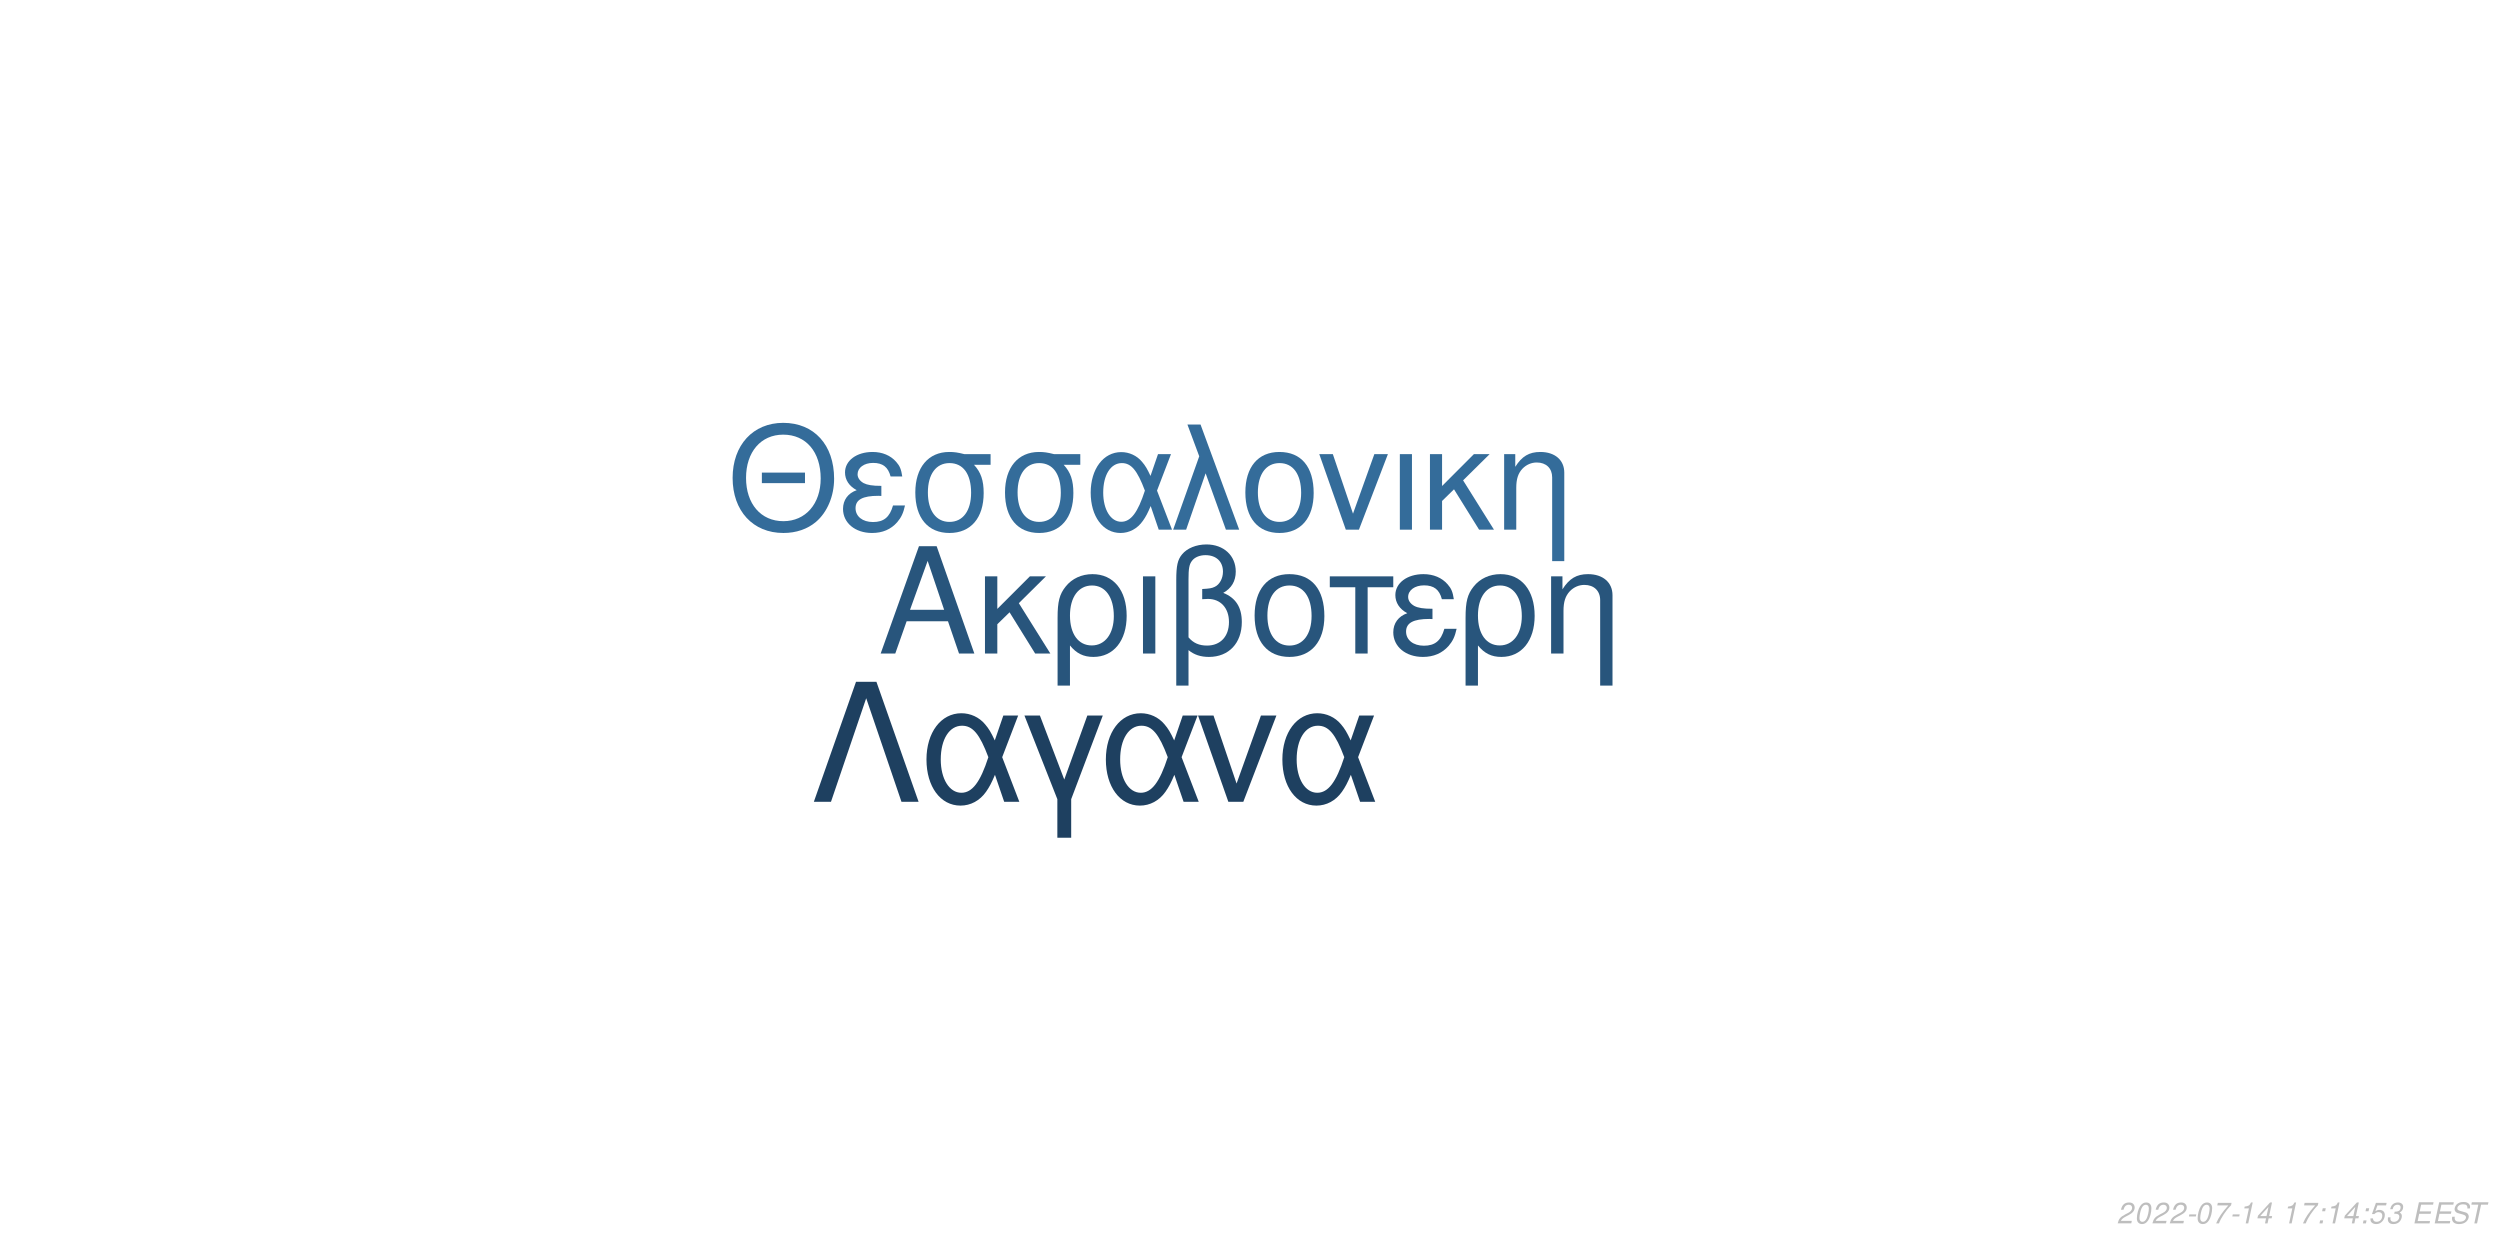
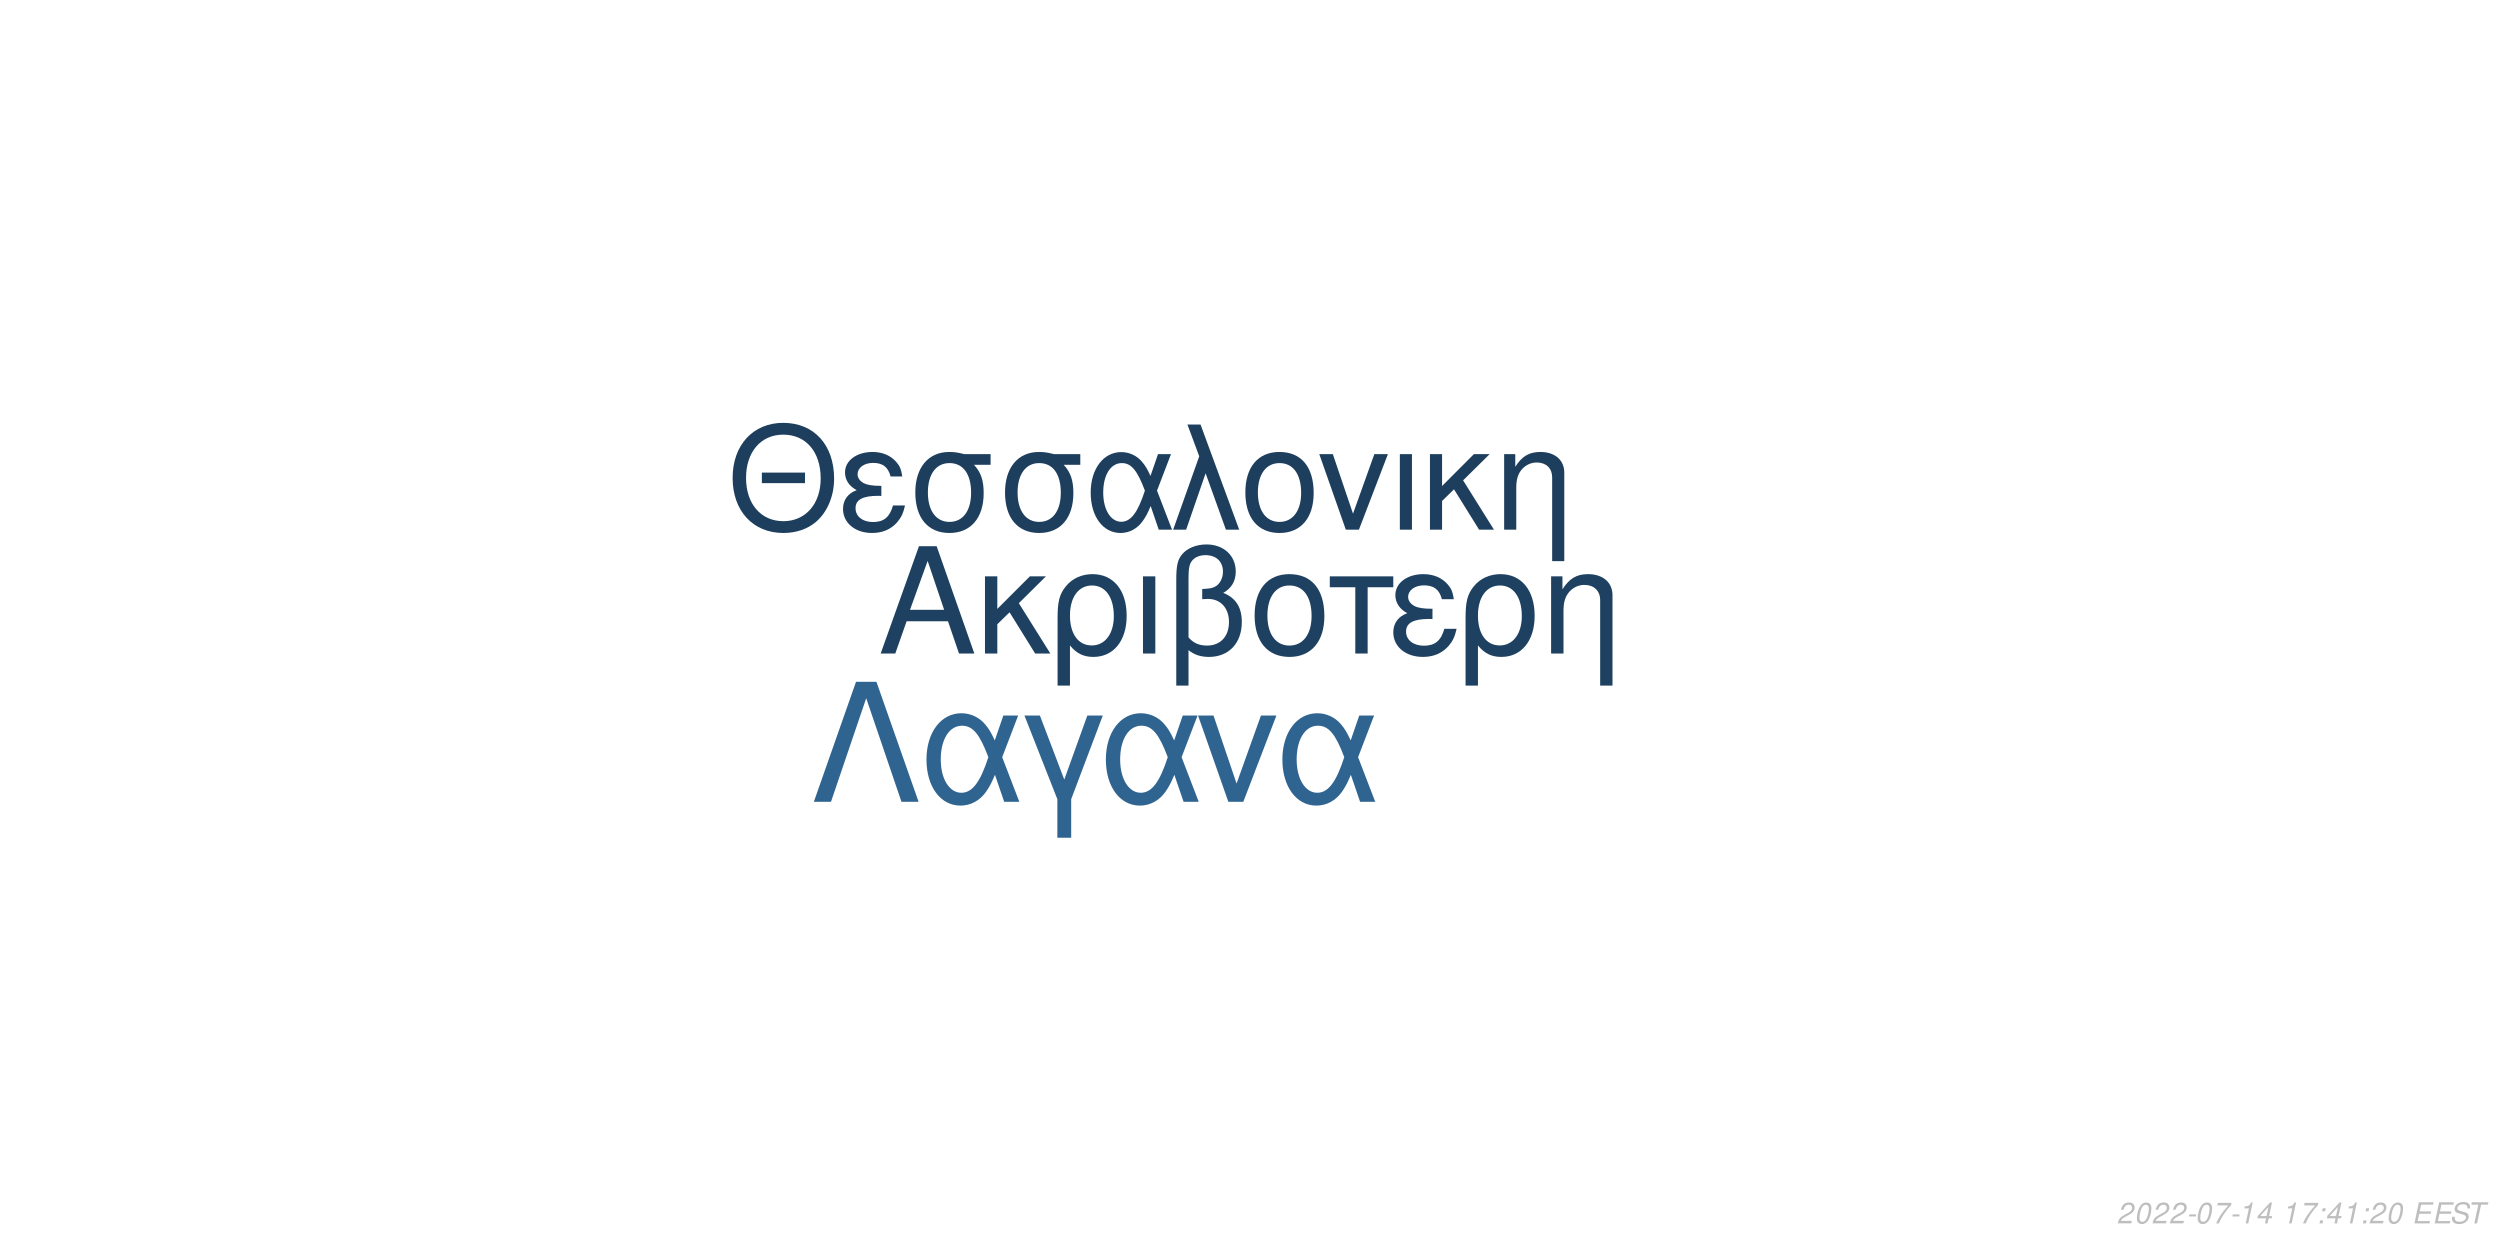
<svg xmlns="http://www.w3.org/2000/svg" xmlns:xlink="http://www.w3.org/1999/xlink" width="864pt" height="432pt" viewBox="0 0 864 432" version="1.1">
  <defs>
    <g>
      <symbol overflow="visible" id="glyph0-0">
        <path style="stroke:none;" d="" />
      </symbol>
      <symbol overflow="visible" id="glyph0-1">
        <path style="stroke:none;" d="M 24.125 -11.141 L 27.938 0 L 33.234 0 L 20.203 -37.094 L 14.094 -37.094 L 0.859 0 L 5.906 0 L 9.828 -11.141 Z M 22.797 -15.109 L 11 -15.109 L 17.094 -32.016 Z M 22.797 -15.109 " />
      </symbol>
      <symbol overflow="visible" id="glyph0-2">
        <path style="stroke:none;" d="M 7.172 -15.422 L 7.172 -26.672 L 2.906 -26.672 L 2.906 0 L 7.172 0 L 7.172 -10.125 L 11.406 -14.25 L 20.25 0 L 25.5 0 L 14.609 -17.406 L 23.969 -26.672 L 18.422 -26.672 Z M 7.172 -15.422 " />
      </symbol>
      <symbol overflow="visible" id="glyph0-3">
        <path style="stroke:none;" d="M 3 11.094 L 7.281 11.094 L 7.281 -2.797 C 9.516 -0.047 11.953 1.172 15.375 1.172 C 22.344 1.172 26.875 -4.422 26.875 -13.031 C 26.875 -21.891 22.297 -27.438 15.062 -27.438 C 11.297 -27.438 7.984 -25.906 5.797 -23.156 C 3.672 -20.516 3 -17.969 3 -12.359 Z M 14.906 -23.516 C 19.547 -23.516 22.438 -19.438 22.438 -12.922 C 22.438 -6.812 19.391 -2.797 14.812 -2.797 C 10.172 -2.797 7.281 -6.766 7.281 -13.125 C 7.281 -19.484 10.234 -23.516 14.906 -23.516 Z M 14.906 -23.516 " />
      </symbol>
      <symbol overflow="visible" id="glyph0-4">
        <path style="stroke:none;" d="M 3.516 0 L 7.781 0 L 7.781 -26.672 L 3.516 -26.672 Z M 3.516 0 " />
      </symbol>
      <symbol overflow="visible" id="glyph0-5">
        <path style="stroke:none;" d="M 4.016 11.094 L 8.25 11.094 L 8.25 -1.172 C 10.172 0.406 12.422 1.172 15.312 1.172 C 22.188 1.172 26.672 -3.609 26.672 -10.891 C 26.672 -15.984 24.578 -19.234 20.25 -20.969 C 23.109 -22.547 24.578 -25.031 24.578 -28.344 C 24.578 -33.844 20.406 -37.703 14.453 -37.703 C 10.938 -37.703 7.734 -36.391 6 -34.25 C 4.484 -32.422 4.016 -30.328 4.016 -25.391 Z M 8.25 -25.656 C 8.25 -29.359 8.5 -30.844 9.469 -32.062 C 10.375 -33.281 12.156 -34 14.094 -34 C 17.812 -34 20.156 -31.812 20.156 -28.297 C 20.156 -25.953 18.984 -23.812 17.297 -23.047 C 16.281 -22.547 15.469 -22.438 12.984 -22.297 L 12.984 -18.781 C 13.734 -18.828 14.344 -18.875 14.969 -18.875 C 19.344 -18.875 22.234 -15.719 22.234 -10.891 C 22.234 -5.906 19.281 -2.75 14.656 -2.75 C 11.953 -2.75 9.922 -3.609 8.25 -5.594 Z M 8.25 -25.656 " />
      </symbol>
      <symbol overflow="visible" id="glyph0-6">
        <path style="stroke:none;" d="M 14.094 -27.438 C 6.562 -27.438 2.094 -22.094 2.094 -13.125 C 2.094 -4.125 6.562 1.172 14.141 1.172 C 21.672 1.172 26.203 -4.172 26.203 -12.922 C 26.203 -22.188 21.828 -27.438 14.094 -27.438 Z M 14.141 -23.516 C 18.938 -23.516 21.781 -19.594 21.781 -12.984 C 21.781 -6.672 18.828 -2.75 14.141 -2.75 C 9.422 -2.75 6.516 -6.672 6.516 -13.125 C 6.516 -19.594 9.422 -23.516 14.141 -23.516 Z M 14.141 -23.516 " />
      </symbol>
      <symbol overflow="visible" id="glyph0-7">
        <path style="stroke:none;" d="M 7.891 0 L 12.156 0 L 12.156 -22.906 L 21.016 -22.906 L 21.016 -26.672 L -0.922 -26.672 L -0.922 -22.906 L 7.891 -22.906 Z M 7.891 0 " />
      </symbol>
      <symbol overflow="visible" id="glyph0-8">
        <path style="stroke:none;" d="M 14.562 -15.469 C 11.344 -15.469 9.562 -15.781 8.297 -16.438 C 6.922 -17.203 6.156 -18.328 6.156 -19.547 C 6.156 -21.891 8.453 -23.562 11.656 -23.562 C 15.062 -23.562 16.953 -22.094 17.812 -18.781 L 21.938 -18.781 C 21.578 -21.266 21.062 -22.5 19.797 -23.922 C 17.812 -26.203 14.906 -27.438 11.453 -27.438 C 5.797 -27.438 1.734 -24.375 1.734 -20.203 C 1.734 -17.609 3.156 -15.375 5.859 -13.938 C 2.797 -12.875 1.016 -10.484 1.016 -7.328 C 1.016 -2.391 5.297 1.172 11.25 1.172 C 14.969 1.172 17.906 -0.109 20.156 -2.641 C 21.578 -4.328 22.297 -5.797 22.906 -8.547 L 18.672 -8.547 C 17.5 -4.422 15.422 -2.703 11.609 -2.703 C 7.938 -2.703 5.438 -4.688 5.438 -7.578 C 5.438 -10.578 7.938 -11.953 13.484 -11.953 C 13.641 -11.953 14.094 -11.953 14.562 -11.906 Z M 14.562 -15.469 " />
      </symbol>
      <symbol overflow="visible" id="glyph0-9">
        <path style="stroke:none;" d="M 3.562 -26.672 L 3.562 0 L 7.844 0 L 7.844 -14.703 C 7.844 -17.906 8.5 -19.891 10.031 -21.531 C 11.406 -22.953 13.188 -23.719 15.062 -23.719 C 18.375 -23.719 20.516 -21.672 20.516 -18.469 L 20.516 11.094 L 24.781 11.094 L 24.781 -20.156 C 24.781 -24.578 21.469 -27.438 16.328 -27.438 C 12.359 -27.438 9.828 -25.906 7.484 -22.188 L 7.484 -26.672 Z M 3.562 -26.672 " />
      </symbol>
      <symbol overflow="visible" id="glyph1-0">
        <path style="stroke:none;" d="" />
      </symbol>
      <symbol overflow="visible" id="glyph1-1">
        <path style="stroke:none;" d="M 26.859 -19.734 L 11.953 -19.734 L 11.953 -16.094 L 26.859 -16.094 Z M 19.328 -36.922 C 8.922 -36.922 1.844 -29.25 1.844 -17.891 C 1.844 -6.484 8.875 1.141 19.391 1.141 C 23.812 1.141 27.703 -0.203 30.641 -2.688 C 34.578 -6.031 36.922 -11.656 36.922 -17.594 C 36.922 -29.297 30 -36.922 19.328 -36.922 Z M 19.328 -32.844 C 27.203 -32.844 32.281 -26.906 32.281 -17.688 C 32.281 -8.922 27.062 -2.938 19.391 -2.938 C 11.609 -2.938 6.484 -8.922 6.484 -17.891 C 6.484 -26.859 11.609 -32.844 19.328 -32.844 Z M 19.328 -32.844 " />
      </symbol>
      <symbol overflow="visible" id="glyph1-2">
        <path style="stroke:none;" d="M 14.25 -15.141 C 11.109 -15.141 9.375 -15.453 8.125 -16.094 C 6.781 -16.844 6.031 -17.938 6.031 -19.141 C 6.031 -21.422 8.266 -23.078 11.406 -23.078 C 14.75 -23.078 16.594 -21.625 17.438 -18.391 L 21.469 -18.391 C 21.125 -20.828 20.625 -22.031 19.391 -23.422 C 17.438 -25.656 14.594 -26.859 11.219 -26.859 C 5.688 -26.859 1.688 -23.875 1.688 -19.781 C 1.688 -17.234 3.094 -15.047 5.734 -13.656 C 2.734 -12.609 1 -10.266 1 -7.172 C 1 -2.344 5.188 1.141 11.016 1.141 C 14.656 1.141 17.547 -0.094 19.734 -2.594 C 21.125 -4.234 21.828 -5.688 22.422 -8.375 L 18.281 -8.375 C 17.141 -4.328 15.094 -2.641 11.359 -2.641 C 7.766 -2.641 5.328 -4.578 5.328 -7.422 C 5.328 -10.359 7.766 -11.703 13.203 -11.703 C 13.359 -11.703 13.797 -11.703 14.25 -11.656 Z M 14.25 -15.141 " />
      </symbol>
      <symbol overflow="visible" id="glyph1-3">
        <path style="stroke:none;" d="M 29 -26.109 L 19.938 -26.109 C 17.594 -26.703 16.438 -26.859 14.703 -26.859 C 7.469 -26.859 2.984 -21.469 2.984 -12.859 C 2.984 -4.031 7.375 1.141 14.797 1.141 C 22.172 1.141 26.609 -4.078 26.609 -12.656 C 26.609 -17.047 25.656 -19.828 23.266 -22.422 L 29 -22.422 Z M 14.797 -23.016 C 19.531 -23.016 22.266 -19.234 22.266 -12.75 C 22.266 -6.531 19.438 -2.688 14.797 -2.688 C 10.172 -2.688 7.328 -6.531 7.328 -12.859 C 7.328 -19.188 10.172 -23.016 14.797 -23.016 Z M 14.797 -23.016 " />
      </symbol>
      <symbol overflow="visible" id="glyph1-4">
        <path style="stroke:none;" d="M 29.344 -26.109 L 24.859 -26.109 L 22.266 -18.578 C 21.125 -21.031 20.484 -22.125 19.328 -23.469 C 17.547 -25.609 14.906 -26.812 12.156 -26.812 C 5.984 -26.812 1.594 -20.984 1.594 -12.812 C 1.594 -4.578 5.828 1.141 11.906 1.141 C 14.953 1.141 17.734 -0.344 19.625 -3.047 C 20.672 -4.531 21.281 -5.688 22.328 -8.172 L 25.109 0 L 29.703 0 L 24.516 -13.5 Z M 20.328 -13.5 C 17.891 -5.922 15.453 -2.734 12.156 -2.734 C 8.516 -2.734 5.922 -6.922 5.922 -12.812 C 5.922 -18.938 8.516 -23.016 12.359 -23.016 C 15.594 -23.016 17.688 -20.531 20.328 -13.5 Z M 20.328 -13.5 " />
      </symbol>
      <symbol overflow="visible" id="glyph1-5">
        <path style="stroke:none;" d="M 1.094 0 L 5.578 0 L 12.312 -19.484 L 19.328 0 L 23.922 0 L 10.562 -36.328 L 6.031 -36.328 L 10.109 -25.359 Z M 1.094 0 " />
      </symbol>
      <symbol overflow="visible" id="glyph1-6">
        <path style="stroke:none;" d="M 13.797 -26.859 C 6.422 -26.859 2.047 -21.625 2.047 -12.859 C 2.047 -4.031 6.422 1.141 13.859 1.141 C 21.234 1.141 25.656 -4.078 25.656 -12.656 C 25.656 -21.719 21.375 -26.859 13.797 -26.859 Z M 13.859 -23.016 C 18.531 -23.016 21.328 -19.188 21.328 -12.703 C 21.328 -6.531 18.438 -2.688 13.859 -2.688 C 9.219 -2.688 6.375 -6.531 6.375 -12.859 C 6.375 -19.188 9.219 -23.016 13.859 -23.016 Z M 13.859 -23.016 " />
      </symbol>
      <symbol overflow="visible" id="glyph1-7">
        <path style="stroke:none;" d="M 14.297 0 L 24.312 -26.109 L 19.625 -26.109 L 12.25 -5.531 L 5.281 -26.109 L 0.594 -26.109 L 9.766 0 Z M 14.297 0 " />
      </symbol>
      <symbol overflow="visible" id="glyph1-8">
        <path style="stroke:none;" d="M 3.438 0 L 7.625 0 L 7.625 -26.109 L 3.438 -26.109 Z M 3.438 0 " />
      </symbol>
      <symbol overflow="visible" id="glyph1-9">
        <path style="stroke:none;" d="M 7.031 -15.094 L 7.031 -26.109 L 2.844 -26.109 L 2.844 0 L 7.031 0 L 7.031 -9.922 L 11.156 -13.953 L 19.828 0 L 24.969 0 L 14.297 -17.047 L 23.469 -26.109 L 18.031 -26.109 Z M 7.031 -15.094 " />
      </symbol>
      <symbol overflow="visible" id="glyph1-10">
        <path style="stroke:none;" d="M 3.484 -26.109 L 3.484 0 L 7.672 0 L 7.672 -14.406 C 7.672 -17.547 8.328 -19.484 9.812 -21.078 C 11.156 -22.469 12.906 -23.219 14.75 -23.219 C 17.984 -23.219 20.078 -21.234 20.078 -18.094 L 20.078 10.859 L 24.266 10.859 L 24.266 -19.734 C 24.266 -24.062 21.031 -26.859 16 -26.859 C 12.109 -26.859 9.609 -25.359 7.328 -21.719 L 7.328 -26.109 Z M 3.484 -26.109 " />
      </symbol>
      <symbol overflow="visible" id="glyph2-0">
        <path style="stroke:none;" d="" />
      </symbol>
      <symbol overflow="visible" id="glyph2-1">
        <path style="stroke:none;" d="M 22.531 -41.484 L 15.484 -41.484 L 0.906 0 L 6.828 0 L 19 -35.797 L 31.188 0 L 37.109 0 Z M 22.531 -41.484 " />
      </symbol>
      <symbol overflow="visible" id="glyph2-2">
        <path style="stroke:none;" d="M 33.516 -29.812 L 28.391 -29.812 L 25.438 -21.219 C 24.125 -24.016 23.391 -25.266 22.078 -26.797 C 20.031 -29.25 17.016 -30.609 13.891 -30.609 C 6.828 -30.609 1.828 -23.953 1.828 -14.625 C 1.828 -5.234 6.656 1.312 13.594 1.312 C 17.078 1.312 20.266 -0.391 22.422 -3.469 C 23.609 -5.172 24.297 -6.484 25.5 -9.328 L 28.688 0 L 33.922 0 L 28 -15.422 Z M 23.219 -15.422 C 20.422 -6.766 17.641 -3.125 13.891 -3.125 C 9.734 -3.125 6.766 -7.906 6.766 -14.625 C 6.766 -21.625 9.734 -26.297 14.109 -26.297 C 17.812 -26.297 20.203 -23.453 23.219 -15.422 Z M 23.219 -15.422 " />
      </symbol>
      <symbol overflow="visible" id="glyph2-3">
        <path style="stroke:none;" d="M 12.062 12.406 L 16.844 12.406 L 16.844 -0.906 L 27.766 -29.812 L 22.422 -29.812 L 14.453 -7.688 L 6.031 -29.812 L 0.688 -29.812 L 12.062 -0.906 Z M 12.062 12.406 " />
      </symbol>
      <symbol overflow="visible" id="glyph2-4">
        <path style="stroke:none;" d="M 16.328 0 L 27.766 -29.812 L 22.422 -29.812 L 14 -6.312 L 6.031 -29.812 L 0.688 -29.812 L 11.156 0 Z M 16.328 0 " />
      </symbol>
      <symbol overflow="visible" id="glyph3-0">
        <path style="stroke:none;" d="" />
      </symbol>
      <symbol overflow="visible" id="glyph3-1">
        <path style="stroke:none;" d="M 5.234 -0.875 L 1.469 -0.875 C 1.641 -1.375 2.203 -1.891 3.109 -2.344 L 4.234 -2.938 C 5.562 -3.625 6.219 -4.469 6.219 -5.484 C 6.219 -5.938 6.062 -6.359 5.797 -6.656 C 5.469 -7.047 4.984 -7.234 4.312 -7.234 C 2.766 -7.234 1.891 -6.453 1.484 -4.734 L 2.375 -4.734 C 2.484 -5.188 2.609 -5.484 2.797 -5.75 C 3.094 -6.203 3.609 -6.453 4.188 -6.453 C 4.891 -6.453 5.344 -6.031 5.344 -5.375 C 5.344 -4.703 4.859 -4.094 4.016 -3.656 L 2.984 -3.125 C 1.234 -2.188 0.797 -1.656 0.344 -0.016 L 5.047 -0.016 Z M 5.234 -0.875 " />
      </symbol>
      <symbol overflow="visible" id="glyph3-2">
        <path style="stroke:none;" d="M 4.203 -7.234 C 3.375 -7.234 2.688 -6.812 2.125 -5.984 C 1.484 -5.047 0.984 -3.188 0.984 -1.734 C 0.984 -1.109 1.172 -0.562 1.484 -0.266 C 1.797 0.047 2.281 0.234 2.766 0.234 C 3.625 0.234 4.281 -0.156 4.859 -1.016 C 5.516 -1.953 6 -3.797 6 -5.266 C 6 -6.5 5.328 -7.234 4.203 -7.234 Z M 4.094 -6.453 C 4.734 -6.453 5.125 -5.984 5.125 -5.156 C 5.125 -4.203 4.781 -2.625 4.406 -1.812 C 3.984 -0.938 3.516 -0.547 2.875 -0.547 C 2.25 -0.547 1.875 -1.031 1.875 -1.828 C 1.875 -2.797 2.203 -4.344 2.594 -5.203 C 2.984 -6.047 3.453 -6.453 4.094 -6.453 Z M 4.094 -6.453 " />
      </symbol>
      <symbol overflow="visible" id="glyph3-3">
        <path style="stroke:none;" d="M 3.516 -3.125 L 1.125 -3.125 L 0.969 -2.406 L 3.359 -2.406 Z M 3.516 -3.125 " />
      </symbol>
      <symbol overflow="visible" id="glyph3-4">
        <path style="stroke:none;" d="M 6.703 -7.094 L 1.953 -7.094 L 1.766 -6.219 L 5.594 -6.219 C 3.344 -3.688 2.266 -2.109 1.375 0 L 2.344 0 C 3.031 -1.906 4.828 -4.594 6.547 -6.281 Z M 6.703 -7.094 " />
      </symbol>
      <symbol overflow="visible" id="glyph3-5">
        <path style="stroke:none;" d="M 3.703 -5.188 L 2.594 0 L 3.469 0 L 5.016 -7.234 L 4.438 -7.234 C 3.906 -6.156 3.688 -6.016 2.234 -5.812 L 2.109 -5.188 Z M 3.703 -5.188 " />
      </symbol>
      <symbol overflow="visible" id="glyph3-6">
        <path style="stroke:none;" d="M 3.625 -1.75 L 3.266 0 L 4.141 0 L 4.516 -1.75 L 5.562 -1.75 L 5.734 -2.531 L 4.688 -2.531 L 5.688 -7.234 L 5.016 -7.234 L 0.844 -2.672 L 0.641 -1.75 Z M 3.797 -2.531 L 1.594 -2.531 L 4.469 -5.703 Z M 3.797 -2.531 " />
      </symbol>
      <symbol overflow="visible" id="glyph3-7">
        <path style="stroke:none;" d="" />
      </symbol>
      <symbol overflow="visible" id="glyph3-8">
        <path style="stroke:none;" d="M 2.359 -1.031 L 1.312 -1.031 L 1.094 0 L 2.141 0 Z M 3.266 -5.234 L 2.219 -5.234 L 2 -4.203 L 3.047 -4.203 Z M 3.266 -5.234 " />
      </symbol>
      <symbol overflow="visible" id="glyph3-9">
-         <path style="stroke:none;" d="M 6.297 -7.094 L 2.594 -7.094 L 1.234 -3.234 L 2.047 -3.234 C 2.656 -3.766 2.938 -3.906 3.531 -3.906 C 4.328 -3.906 4.797 -3.453 4.797 -2.688 C 4.797 -1.438 3.969 -0.547 2.828 -0.547 C 2.031 -0.547 1.609 -0.938 1.578 -1.734 L 0.703 -1.734 L 0.703 -1.516 C 0.703 -0.938 0.844 -0.547 1.188 -0.266 C 1.562 0.062 2.078 0.234 2.703 0.234 C 3.656 0.234 4.391 -0.156 4.984 -0.922 C 5.422 -1.5 5.672 -2.234 5.672 -2.953 C 5.672 -4 4.938 -4.672 3.812 -4.672 C 3.328 -4.672 2.906 -4.547 2.406 -4.234 L 3.109 -6.219 L 6.109 -6.219 Z M 6.297 -7.094 " />
+         <path style="stroke:none;" d="M 2.547 -3.312 L 6.5 -3.312 L 6.688 -4.141 L 2.719 -4.141 L 3.219 -6.469 L 7.344 -6.469 L 7.516 -7.297 L 2.453 -7.297 L 0.906 0 L 6.125 0 L 6.297 -0.812 L 2.016 -0.812 Z M 2.547 -3.312 " />
      </symbol>
      <symbol overflow="visible" id="glyph3-10">
-         <path style="stroke:none;" d="M 2.922 -3.312 C 3.125 -3.344 3.234 -3.344 3.375 -3.344 C 4.203 -3.344 4.688 -3 4.688 -2.406 C 4.688 -1.312 3.906 -0.547 2.781 -0.547 C 2.047 -0.547 1.594 -0.938 1.594 -1.562 C 1.594 -1.719 1.609 -1.844 1.656 -2.094 L 0.766 -2.094 C 0.734 -1.797 0.719 -1.641 0.719 -1.469 C 0.719 -0.375 1.406 0.234 2.641 0.234 C 3.547 0.234 4.297 -0.078 4.812 -0.656 C 5.266 -1.156 5.562 -1.875 5.562 -2.547 C 5.562 -3.125 5.344 -3.453 4.797 -3.734 C 5.641 -4.234 6.016 -4.844 6.016 -5.734 C 6.016 -6.656 5.312 -7.234 4.203 -7.234 C 3.375 -7.234 2.672 -6.938 2.188 -6.375 C 1.891 -6.031 1.703 -5.641 1.516 -4.906 L 2.391 -4.906 C 2.5 -5.359 2.594 -5.594 2.734 -5.812 C 3.047 -6.234 3.516 -6.453 4.078 -6.453 C 4.734 -6.453 5.141 -6.125 5.141 -5.578 C 5.141 -5.188 5.016 -4.797 4.797 -4.547 C 4.516 -4.234 4 -4.062 3.266 -4.062 L 3.078 -4.062 Z M 2.922 -3.312 " />
+         <path style="stroke:none;" d="M 7.062 -5.156 C 7.125 -5.438 7.141 -5.562 7.141 -5.703 C 7.141 -6.156 6.938 -6.594 6.594 -6.891 C 6.188 -7.25 5.656 -7.406 4.875 -7.406 C 3.844 -7.406 3.047 -7.125 2.5 -6.562 C 2.094 -6.141 1.781 -5.438 1.781 -4.922 C 1.781 -4.297 2.219 -3.766 2.891 -3.562 L 4.594 -3.094 C 5.406 -2.859 5.734 -2.578 5.734 -2.094 C 5.734 -1.781 5.547 -1.406 5.266 -1.141 C 4.844 -0.766 4.266 -0.578 3.453 -0.578 C 2.328 -0.578 1.812 -0.984 1.812 -1.906 C 1.812 -2.047 1.812 -2.125 1.844 -2.312 L 0.984 -2.312 C 0.906 -2.062 0.891 -1.906 0.891 -1.688 C 0.891 -0.484 1.797 0.234 3.297 0.234 C 4.359 0.234 5.234 -0.062 5.812 -0.609 C 6.344 -1.078 6.688 -1.797 6.688 -2.375 C 6.688 -2.641 6.609 -2.906 6.453 -3.156 C 6.234 -3.5 5.938 -3.703 5.469 -3.828 L 3.75 -4.312 C 2.984 -4.547 2.734 -4.734 2.734 -5.188 C 2.734 -5.547 2.875 -5.844 3.188 -6.109 C 3.547 -6.438 4.031 -6.594 4.703 -6.594 C 5.266 -6.594 5.688 -6.484 5.906 -6.297 C 6.094 -6.125 6.219 -5.797 6.219 -5.516 C 6.219 -5.422 6.203 -5.344 6.188 -5.156 Z M 7.062 -5.156 " />
      </symbol>
      <symbol overflow="visible" id="glyph3-11">
-         <path style="stroke:none;" d="M 2.547 -3.312 L 6.5 -3.312 L 6.688 -4.141 L 2.719 -4.141 L 3.219 -6.469 L 7.344 -6.469 L 7.516 -7.297 L 2.453 -7.297 L 0.906 0 L 6.125 0 L 6.297 -0.812 L 2.016 -0.812 Z M 2.547 -3.312 " />
-       </symbol>
-       <symbol overflow="visible" id="glyph3-12">
-         <path style="stroke:none;" d="M 7.062 -5.156 C 7.125 -5.438 7.141 -5.562 7.141 -5.703 C 7.141 -6.156 6.938 -6.594 6.594 -6.891 C 6.188 -7.25 5.656 -7.406 4.875 -7.406 C 3.844 -7.406 3.047 -7.125 2.5 -6.562 C 2.094 -6.141 1.781 -5.438 1.781 -4.922 C 1.781 -4.297 2.219 -3.766 2.891 -3.562 L 4.594 -3.094 C 5.406 -2.859 5.734 -2.578 5.734 -2.094 C 5.734 -1.781 5.547 -1.406 5.266 -1.141 C 4.844 -0.766 4.266 -0.578 3.453 -0.578 C 2.328 -0.578 1.812 -0.984 1.812 -1.906 C 1.812 -2.047 1.812 -2.125 1.844 -2.312 L 0.984 -2.312 C 0.906 -2.062 0.891 -1.906 0.891 -1.688 C 0.891 -0.484 1.797 0.234 3.297 0.234 C 4.359 0.234 5.234 -0.062 5.812 -0.609 C 6.344 -1.078 6.688 -1.797 6.688 -2.375 C 6.688 -2.641 6.609 -2.906 6.453 -3.156 C 6.234 -3.5 5.938 -3.703 5.469 -3.828 L 3.75 -4.312 C 2.984 -4.547 2.734 -4.734 2.734 -5.188 C 2.734 -5.547 2.875 -5.844 3.188 -6.109 C 3.547 -6.438 4.031 -6.594 4.703 -6.594 C 5.266 -6.594 5.688 -6.484 5.906 -6.297 C 6.094 -6.125 6.219 -5.797 6.219 -5.516 C 6.219 -5.422 6.203 -5.344 6.188 -5.156 Z M 7.062 -5.156 " />
-       </symbol>
-       <symbol overflow="visible" id="glyph3-13">
        <path style="stroke:none;" d="M 4.938 -6.469 L 7.312 -6.469 L 7.484 -7.297 L 1.75 -7.297 L 1.578 -6.469 L 3.984 -6.469 L 2.609 0 L 3.547 0 Z M 4.938 -6.469 " />
      </symbol>
    </g>
  </defs>
  <g id="surface1">
    <rect x="0" y="0" width="864" height="432" style="fill:rgb(100%,100%,100%);fill-opacity:1;stroke:none;" />
-     <g style="fill:rgb(15.686%,33.333%,48.627%);fill-opacity:1;">
+     <g style="fill:rgb(11.765%,25.49%,38.039%);fill-opacity:1;">
      <use xlink:href="#glyph0-1" x="303.5" y="225.861" />
      <use xlink:href="#glyph0-2" x="337.5" y="225.861" />
      <use xlink:href="#glyph0-3" x="362.5" y="225.861" />
      <use xlink:href="#glyph0-4" x="391.5" y="225.861" />
      <use xlink:href="#glyph0-5" x="402.5" y="225.861" />
      <use xlink:href="#glyph0-6" x="431.5" y="225.861" />
      <use xlink:href="#glyph0-7" x="460.5" y="225.861" />
      <use xlink:href="#glyph0-8" x="480.5" y="225.861" />
      <use xlink:href="#glyph0-3" x="503.5" y="225.861" />
      <use xlink:href="#glyph0-9" x="532.5" y="225.861" />
    </g>
-     <g style="fill:rgb(20.392%,42.353%,60.392%);fill-opacity:1;">
+     <g style="fill:rgb(11.373%,24.314%,36.471%);fill-opacity:1;">
      <use xlink:href="#glyph1-1" x="251.348" y="183.058" />
      <use xlink:href="#glyph1-2" x="290.348" y="183.058" />
      <use xlink:href="#glyph1-3" x="313.348" y="183.058" />
      <use xlink:href="#glyph1-3" x="344.348" y="183.058" />
      <use xlink:href="#glyph1-4" x="375.348" y="183.058" />
      <use xlink:href="#glyph1-5" x="404.348" y="183.058" />
      <use xlink:href="#glyph1-6" x="428.348" y="183.058" />
      <use xlink:href="#glyph1-7" x="455.348" y="183.058" />
      <use xlink:href="#glyph1-8" x="480.348" y="183.058" />
      <use xlink:href="#glyph1-9" x="491.348" y="183.058" />
      <use xlink:href="#glyph1-10" x="516.348" y="183.058" />
    </g>
-     <g style="fill:rgb(11.765%,25.098%,37.647%);fill-opacity:1;">
+     <g style="fill:rgb(18.824%,39.216%,56.471%);fill-opacity:1;">
      <use xlink:href="#glyph2-1" x="280.359" y="277.105" />
      <use xlink:href="#glyph2-2" x="318.359" y="277.105" />
      <use xlink:href="#glyph2-3" x="353.359" y="277.105" />
      <use xlink:href="#glyph2-2" x="380.359" y="277.105" />
      <use xlink:href="#glyph2-4" x="413.359" y="277.105" />
      <use xlink:href="#glyph2-2" x="441.359" y="277.105" />
    </g>
    <g style="fill:rgb(74.51%,74.51%,74.51%);fill-opacity:1;">
      <use xlink:href="#glyph3-1" x="731.52" y="422.81" />
      <use xlink:href="#glyph3-2" x="737.52" y="422.81" />
      <use xlink:href="#glyph3-1" x="743.52" y="422.81" />
      <use xlink:href="#glyph3-1" x="749.52" y="422.81" />
      <use xlink:href="#glyph3-3" x="755.52" y="422.81" />
      <use xlink:href="#glyph3-2" x="758.52" y="422.81" />
      <use xlink:href="#glyph3-4" x="764.52" y="422.81" />
      <use xlink:href="#glyph3-3" x="770.52" y="422.81" />
      <use xlink:href="#glyph3-5" x="773.52" y="422.81" />
      <use xlink:href="#glyph3-6" x="779.52" y="422.81" />
      <use xlink:href="#glyph3-7" x="785.52" y="422.81" />
      <use xlink:href="#glyph3-5" x="788.52" y="422.81" />
      <use xlink:href="#glyph3-4" x="794.52" y="422.81" />
      <use xlink:href="#glyph3-8" x="800.52" y="422.81" />
-       <use xlink:href="#glyph3-5" x="803.52" y="422.81" />
-       <use xlink:href="#glyph3-6" x="809.52" y="422.81" />
+       <use xlink:href="#glyph3-6" x="803.52" y="422.81" />
+       <use xlink:href="#glyph3-5" x="809.52" y="422.81" />
      <use xlink:href="#glyph3-8" x="815.52" y="422.81" />
-       <use xlink:href="#glyph3-9" x="818.52" y="422.81" />
-       <use xlink:href="#glyph3-10" x="824.52" y="422.81" />
+       <use xlink:href="#glyph3-1" x="818.52" y="422.81" />
+       <use xlink:href="#glyph3-2" x="824.52" y="422.81" />
      <use xlink:href="#glyph3-7" x="830.52" y="422.81" />
-       <use xlink:href="#glyph3-11" x="833.52" y="422.81" />
-       <use xlink:href="#glyph3-11" x="840.52" y="422.81" />
-       <use xlink:href="#glyph3-12" x="846.52" y="422.81" />
-       <use xlink:href="#glyph3-13" x="852.52" y="422.81" />
+       <use xlink:href="#glyph3-9" x="833.52" y="422.81" />
+       <use xlink:href="#glyph3-9" x="840.52" y="422.81" />
+       <use xlink:href="#glyph3-10" x="846.52" y="422.81" />
+       <use xlink:href="#glyph3-11" x="852.52" y="422.81" />
    </g>
  </g>
</svg>
